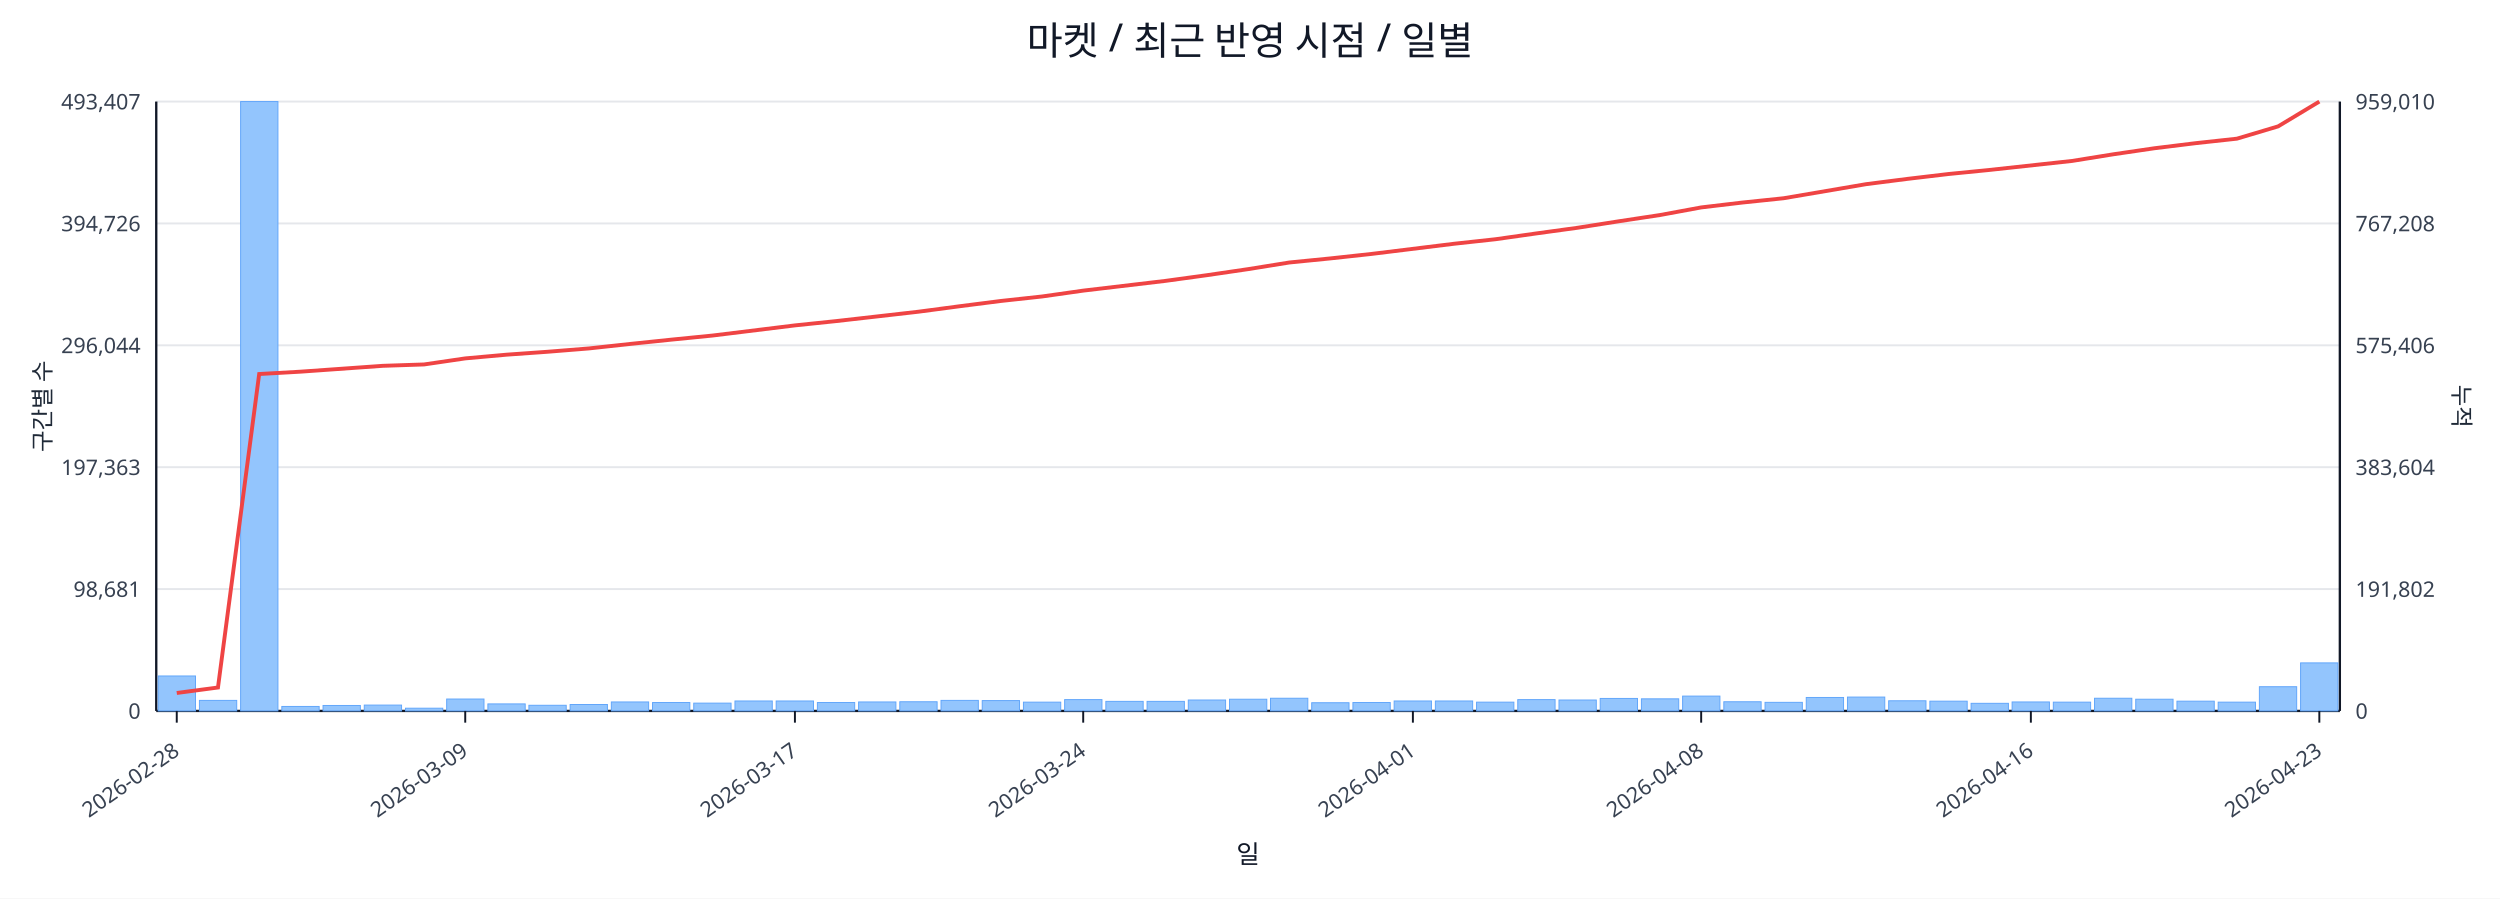
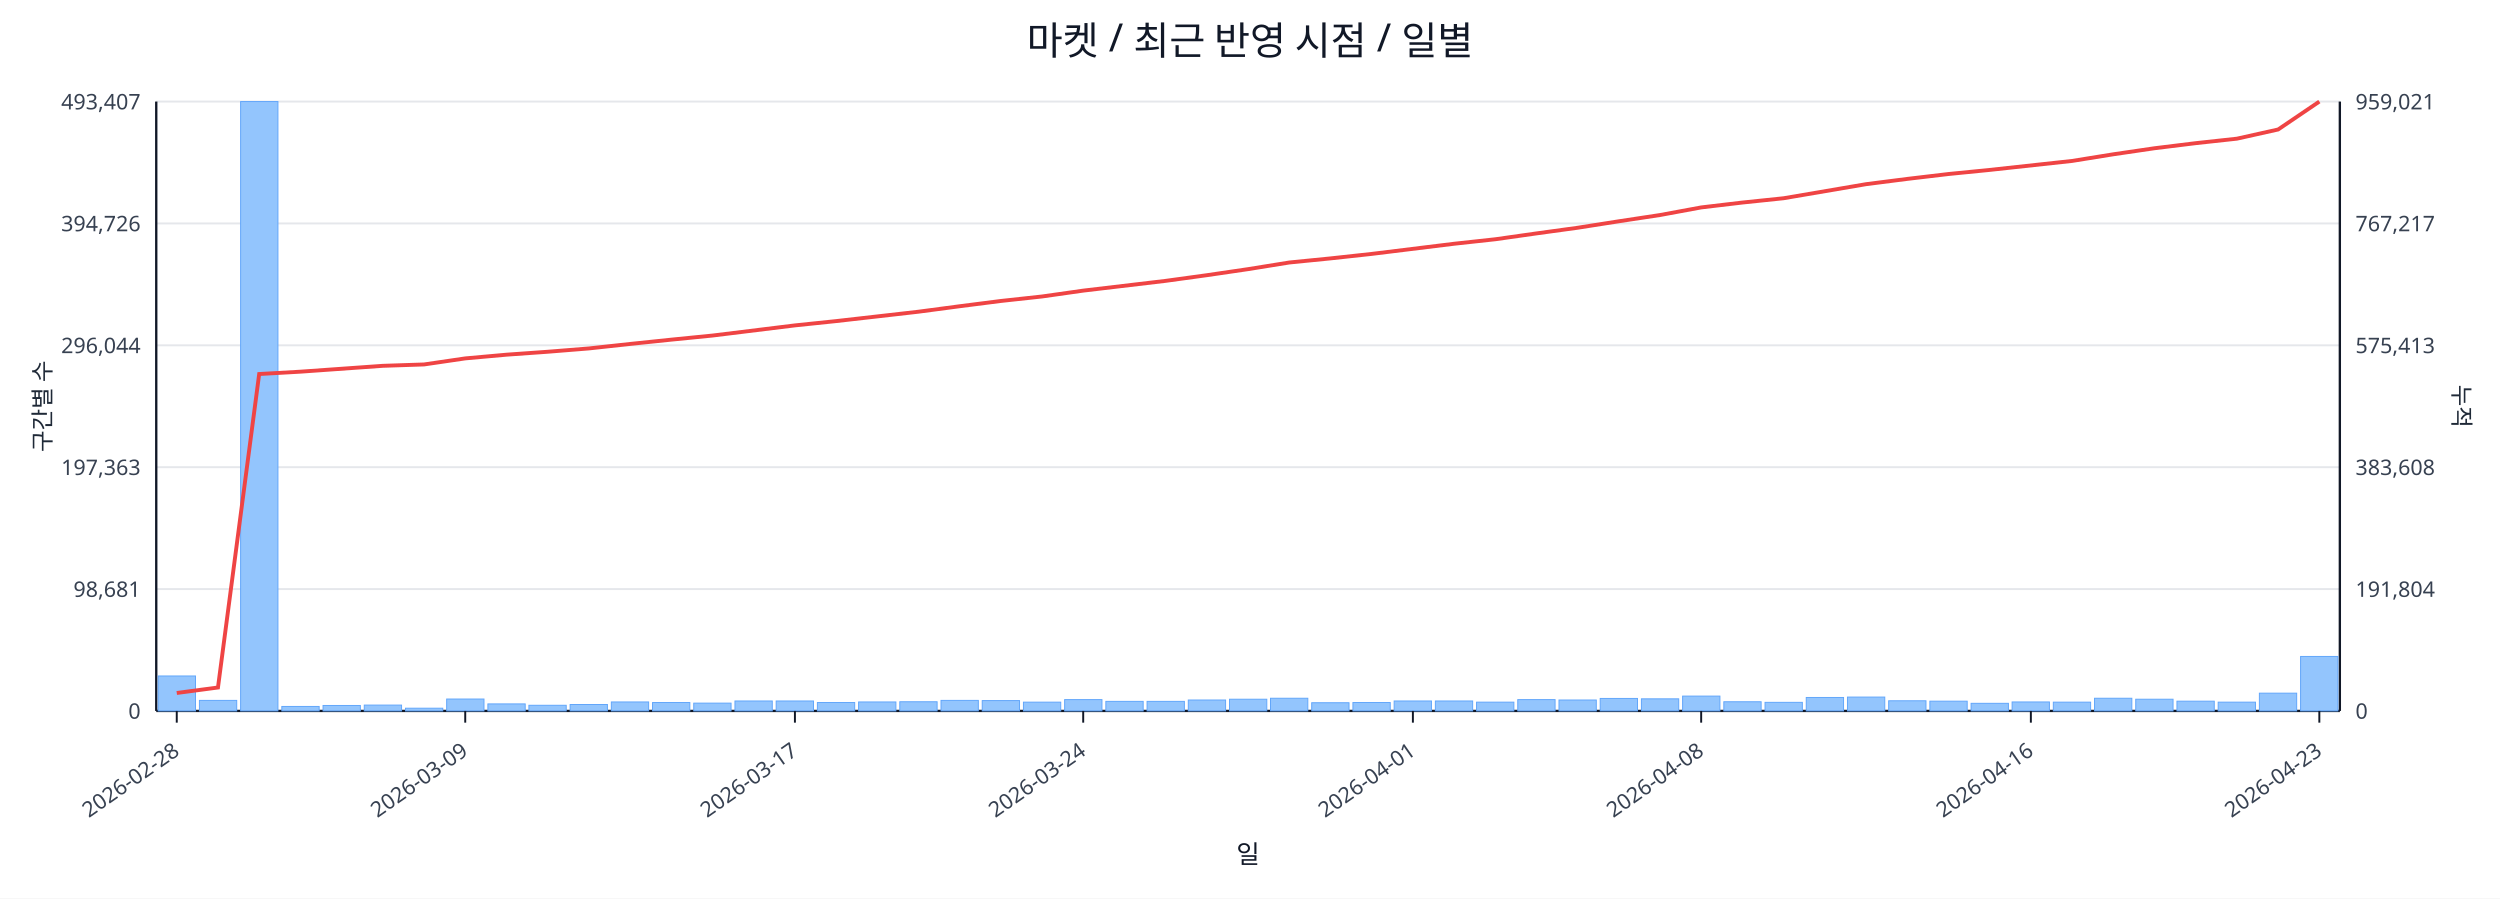
<svg xmlns="http://www.w3.org/2000/svg" width="1280" height="460" viewBox="0 0 1280 460">
  <rect x="0" y="0" width="100%" height="100%" fill="#ffffff" />
  <text x="640.0" y="28" font-size="20" text-anchor="middle" font-family="sans-serif" fill="#111827">마켓 / 최근 반영 시점 / 일별</text>
  <line x1="80.0" y1="52.0" x2="1198.0" y2="52.0" stroke="#e5e7eb" stroke-width="1" />
  <text x="72.0" y="56.0" font-size="11" text-anchor="end" font-family="sans-serif" fill="#374151">493,407</text>
-   <text x="1206.0" y="56.0" font-size="11" text-anchor="start" font-family="sans-serif" fill="#374151">959,010</text>
+   <text x="1206.0" y="56.0" font-size="11" text-anchor="start" font-family="sans-serif" fill="#374151">959,021</text>
  <line x1="80.0" y1="114.4" x2="1198.0" y2="114.4" stroke="#e5e7eb" stroke-width="1" />
  <text x="72.0" y="118.4" font-size="11" text-anchor="end" font-family="sans-serif" fill="#374151">394,726</text>
-   <text x="1206.0" y="118.4" font-size="11" text-anchor="start" font-family="sans-serif" fill="#374151">767,208</text>
+   <text x="1206.0" y="118.4" font-size="11" text-anchor="start" font-family="sans-serif" fill="#374151">767,217</text>
  <line x1="80.0" y1="176.8" x2="1198.0" y2="176.8" stroke="#e5e7eb" stroke-width="1" />
  <text x="72.0" y="180.8" font-size="11" text-anchor="end" font-family="sans-serif" fill="#374151">296,044</text>
-   <text x="1206.0" y="180.8" font-size="11" text-anchor="start" font-family="sans-serif" fill="#374151">575,406</text>
+   <text x="1206.0" y="180.8" font-size="11" text-anchor="start" font-family="sans-serif" fill="#374151">575,413</text>
  <line x1="80.0" y1="239.2" x2="1198.0" y2="239.2" stroke="#e5e7eb" stroke-width="1" />
  <text x="72.0" y="243.2" font-size="11" text-anchor="end" font-family="sans-serif" fill="#374151">197,363</text>
-   <text x="1206.0" y="243.2" font-size="11" text-anchor="start" font-family="sans-serif" fill="#374151">383,604</text>
+   <text x="1206.0" y="243.2" font-size="11" text-anchor="start" font-family="sans-serif" fill="#374151">383,608</text>
  <line x1="80.0" y1="301.6" x2="1198.0" y2="301.6" stroke="#e5e7eb" stroke-width="1" />
  <text x="72.0" y="305.6" font-size="11" text-anchor="end" font-family="sans-serif" fill="#374151">98,681</text>
-   <text x="1206.0" y="305.6" font-size="11" text-anchor="start" font-family="sans-serif" fill="#374151">191,802</text>
+   <text x="1206.0" y="305.6" font-size="11" text-anchor="start" font-family="sans-serif" fill="#374151">191,804</text>
  <line x1="80.0" y1="364.0" x2="1198.0" y2="364.0" stroke="#e5e7eb" stroke-width="1" />
  <text x="72.0" y="368.0" font-size="11" text-anchor="end" font-family="sans-serif" fill="#374151">0</text>
  <text x="1206.0" y="368.0" font-size="11" text-anchor="start" font-family="sans-serif" fill="#374151">0</text>
  <line x1="80.0" y1="364.0" x2="1198.0" y2="364.0" stroke="#111827" stroke-width="1.2" />
  <line x1="80.0" y1="52.0" x2="80.0" y2="364.0" stroke="#111827" stroke-width="1.2" />
  <line x1="1198.0" y1="52.0" x2="1198.0" y2="364.0" stroke="#111827" stroke-width="1.2" />
  <rect x="81.0" y="346.1" width="19.1" height="17.9" fill="#93c5fd" stroke="#60a5fa" stroke-width="0.5" />
  <rect x="102.1" y="358.6" width="19.1" height="5.4" fill="#93c5fd" stroke="#60a5fa" stroke-width="0.5" />
  <rect x="123.2" y="52.0" width="19.1" height="312.0" fill="#93c5fd" stroke="#60a5fa" stroke-width="0.5" />
  <rect x="144.3" y="361.7" width="19.1" height="2.3" fill="#93c5fd" stroke="#60a5fa" stroke-width="0.5" />
  <rect x="165.4" y="361.2" width="19.1" height="2.8" fill="#93c5fd" stroke="#60a5fa" stroke-width="0.5" />
  <rect x="186.5" y="361.0" width="19.1" height="3.0" fill="#93c5fd" stroke="#60a5fa" stroke-width="0.5" />
  <rect x="207.6" y="362.6" width="19.1" height="1.4" fill="#93c5fd" stroke="#60a5fa" stroke-width="0.5" />
  <rect x="228.7" y="357.9" width="19.1" height="6.1" fill="#93c5fd" stroke="#60a5fa" stroke-width="0.5" />
  <rect x="249.8" y="360.4" width="19.1" height="3.6" fill="#93c5fd" stroke="#60a5fa" stroke-width="0.5" />
  <rect x="270.8" y="361.1" width="19.1" height="2.9" fill="#93c5fd" stroke="#60a5fa" stroke-width="0.5" />
  <rect x="291.9" y="360.7" width="19.1" height="3.3" fill="#93c5fd" stroke="#60a5fa" stroke-width="0.5" />
  <rect x="313.0" y="359.4" width="19.1" height="4.6" fill="#93c5fd" stroke="#60a5fa" stroke-width="0.5" />
  <rect x="334.1" y="359.7" width="19.1" height="4.3" fill="#93c5fd" stroke="#60a5fa" stroke-width="0.5" />
  <rect x="355.2" y="360.0" width="19.1" height="4.0" fill="#93c5fd" stroke="#60a5fa" stroke-width="0.5" />
  <rect x="376.3" y="358.9" width="19.1" height="5.1" fill="#93c5fd" stroke="#60a5fa" stroke-width="0.5" />
  <rect x="397.4" y="358.9" width="19.1" height="5.1" fill="#93c5fd" stroke="#60a5fa" stroke-width="0.5" />
  <rect x="418.5" y="359.7" width="19.1" height="4.3" fill="#93c5fd" stroke="#60a5fa" stroke-width="0.5" />
  <rect x="439.6" y="359.4" width="19.1" height="4.6" fill="#93c5fd" stroke="#60a5fa" stroke-width="0.5" />
  <rect x="460.7" y="359.3" width="19.1" height="4.7" fill="#93c5fd" stroke="#60a5fa" stroke-width="0.5" />
  <rect x="481.8" y="358.6" width="19.1" height="5.4" fill="#93c5fd" stroke="#60a5fa" stroke-width="0.5" />
  <rect x="502.9" y="358.7" width="19.1" height="5.3" fill="#93c5fd" stroke="#60a5fa" stroke-width="0.5" />
  <rect x="524.0" y="359.5" width="19.1" height="4.5" fill="#93c5fd" stroke="#60a5fa" stroke-width="0.5" />
  <rect x="545.1" y="358.2" width="19.1" height="5.8" fill="#93c5fd" stroke="#60a5fa" stroke-width="0.5" />
  <rect x="566.2" y="359.1" width="19.1" height="4.9" fill="#93c5fd" stroke="#60a5fa" stroke-width="0.5" />
  <rect x="587.3" y="359.1" width="19.1" height="4.9" fill="#93c5fd" stroke="#60a5fa" stroke-width="0.5" />
  <rect x="608.4" y="358.4" width="19.1" height="5.6" fill="#93c5fd" stroke="#60a5fa" stroke-width="0.5" />
  <rect x="629.5" y="358.0" width="19.1" height="6.0" fill="#93c5fd" stroke="#60a5fa" stroke-width="0.5" />
  <rect x="650.5" y="357.5" width="19.1" height="6.5" fill="#93c5fd" stroke="#60a5fa" stroke-width="0.5" />
  <rect x="671.6" y="359.8" width="19.1" height="4.2" fill="#93c5fd" stroke="#60a5fa" stroke-width="0.5" />
  <rect x="692.7" y="359.7" width="19.1" height="4.3" fill="#93c5fd" stroke="#60a5fa" stroke-width="0.5" />
  <rect x="713.8" y="358.9" width="19.1" height="5.1" fill="#93c5fd" stroke="#60a5fa" stroke-width="0.5" />
  <rect x="734.9" y="358.9" width="19.1" height="5.1" fill="#93c5fd" stroke="#60a5fa" stroke-width="0.5" />
  <rect x="756.0" y="359.5" width="19.1" height="4.5" fill="#93c5fd" stroke="#60a5fa" stroke-width="0.5" />
  <rect x="777.1" y="358.2" width="19.1" height="5.8" fill="#93c5fd" stroke="#60a5fa" stroke-width="0.5" />
  <rect x="798.2" y="358.4" width="19.1" height="5.6" fill="#93c5fd" stroke="#60a5fa" stroke-width="0.5" />
  <rect x="819.3" y="357.6" width="19.1" height="6.4" fill="#93c5fd" stroke="#60a5fa" stroke-width="0.5" />
  <rect x="840.4" y="357.8" width="19.1" height="6.2" fill="#93c5fd" stroke="#60a5fa" stroke-width="0.5" />
  <rect x="861.5" y="356.4" width="19.1" height="7.6" fill="#93c5fd" stroke="#60a5fa" stroke-width="0.5" />
  <rect x="882.6" y="359.3" width="19.1" height="4.7" fill="#93c5fd" stroke="#60a5fa" stroke-width="0.5" />
  <rect x="903.7" y="359.6" width="19.1" height="4.4" fill="#93c5fd" stroke="#60a5fa" stroke-width="0.5" />
  <rect x="924.8" y="357.1" width="19.1" height="6.9" fill="#93c5fd" stroke="#60a5fa" stroke-width="0.5" />
  <rect x="945.9" y="356.9" width="19.1" height="7.1" fill="#93c5fd" stroke="#60a5fa" stroke-width="0.5" />
  <rect x="967.0" y="358.8" width="19.1" height="5.2" fill="#93c5fd" stroke="#60a5fa" stroke-width="0.5" />
  <rect x="988.1" y="359.0" width="19.1" height="5.0" fill="#93c5fd" stroke="#60a5fa" stroke-width="0.5" />
  <rect x="1009.2" y="360.1" width="19.1" height="3.9" fill="#93c5fd" stroke="#60a5fa" stroke-width="0.5" />
  <rect x="1030.2" y="359.4" width="19.1" height="4.6" fill="#93c5fd" stroke="#60a5fa" stroke-width="0.5" />
  <rect x="1051.3" y="359.5" width="19.1" height="4.5" fill="#93c5fd" stroke="#60a5fa" stroke-width="0.5" />
  <rect x="1072.4" y="357.5" width="19.1" height="6.5" fill="#93c5fd" stroke="#60a5fa" stroke-width="0.5" />
  <rect x="1093.5" y="358.0" width="19.1" height="6.0" fill="#93c5fd" stroke="#60a5fa" stroke-width="0.5" />
  <rect x="1114.6" y="359.0" width="19.1" height="5.0" fill="#93c5fd" stroke="#60a5fa" stroke-width="0.5" />
  <rect x="1135.7" y="359.5" width="19.1" height="4.5" fill="#93c5fd" stroke="#60a5fa" stroke-width="0.5" />
-   <rect x="1156.8" y="351.6" width="19.1" height="12.4" fill="#93c5fd" stroke="#60a5fa" stroke-width="0.5" />
-   <rect x="1177.9" y="339.4" width="19.1" height="24.6" fill="#93c5fd" stroke="#60a5fa" stroke-width="0.5" />
-   <polyline fill="none" stroke="#ef4444" stroke-width="2" points="90.5,354.8 111.6,352.0 132.7,191.5 153.8,190.3 174.9,188.8 196.0,187.3 217.1,186.6 238.2,183.5 259.3,181.6 280.4,180.1 301.5,178.4 322.6,176.1 343.7,173.9 364.8,171.8 385.9,169.2 407.0,166.6 428.1,164.4 449.2,162.0 470.2,159.6 491.3,156.8 512.4,154.1 533.5,151.8 554.6,148.8 575.7,146.3 596.8,143.8 617.9,140.9 639.0,137.8 660.1,134.4 681.2,132.3 702.3,130.0 723.4,127.4 744.5,124.8 765.6,122.5 786.7,119.5 807.8,116.6 828.8,113.3 849.9,110.1 871.0,106.2 892.1,103.7 913.2,101.5 934.3,97.9 955.4,94.3 976.5,91.6 997.6,89.1 1018.7,87.0 1039.8,84.7 1060.9,82.4 1082.0,79.0 1103.1,75.9 1124.2,73.3 1145.3,71.0 1166.4,64.7 1187.5,52.0" />
+   <rect x="1156.8" y="354.9" width="19.1" height="9.1" fill="#93c5fd" stroke="#60a5fa" stroke-width="0.5" />
+   <rect x="1177.9" y="336.1" width="19.1" height="27.9" fill="#93c5fd" stroke="#60a5fa" stroke-width="0.5" />
+   <polyline fill="none" stroke="#ef4444" stroke-width="2" points="90.5,354.8 111.6,352.0 132.7,191.5 153.8,190.3 174.9,188.8 196.0,187.3 217.1,186.6 238.2,183.5 259.3,181.6 280.4,180.1 301.5,178.4 322.6,176.1 343.7,173.9 364.8,171.8 385.9,169.2 407.0,166.6 428.1,164.4 449.2,162.0 470.2,159.6 491.3,156.8 512.4,154.1 533.5,151.8 554.6,148.8 575.7,146.3 596.8,143.8 617.9,140.9 639.0,137.8 660.1,134.4 681.2,132.3 702.3,130.0 723.4,127.4 744.5,124.8 765.6,122.5 786.7,119.5 807.8,116.6 828.8,113.3 849.9,110.1 871.0,106.2 892.1,103.7 913.2,101.5 934.3,97.9 955.4,94.3 976.5,91.6 997.6,89.1 1018.7,87.0 1039.8,84.7 1060.9,82.4 1082.0,79.0 1103.1,75.9 1124.2,73.3 1145.3,71.0 1166.4,66.3 1187.5,52.0" />
  <line x1="90.5" y1="364.0" x2="90.5" y2="370.0" stroke="#111827" stroke-width="1" />
  <text x="92.5" y="386.0" font-size="11" text-anchor="end" transform="rotate(-35 92.5 386.0)" font-family="sans-serif" fill="#374151">2026-02-28</text>
  <line x1="238.2" y1="364.0" x2="238.2" y2="370.0" stroke="#111827" stroke-width="1" />
  <text x="240.2" y="386.0" font-size="11" text-anchor="end" transform="rotate(-35 240.2 386.0)" font-family="sans-serif" fill="#374151">2026-03-09</text>
  <line x1="407.0" y1="364.0" x2="407.0" y2="370.0" stroke="#111827" stroke-width="1" />
  <text x="409.0" y="386.0" font-size="11" text-anchor="end" transform="rotate(-35 409.0 386.0)" font-family="sans-serif" fill="#374151">2026-03-17</text>
  <line x1="554.6" y1="364.0" x2="554.6" y2="370.0" stroke="#111827" stroke-width="1" />
  <text x="556.6" y="386.0" font-size="11" text-anchor="end" transform="rotate(-35 556.6 386.0)" font-family="sans-serif" fill="#374151">2026-03-24</text>
  <line x1="723.4" y1="364.0" x2="723.4" y2="370.0" stroke="#111827" stroke-width="1" />
  <text x="725.4" y="386.0" font-size="11" text-anchor="end" transform="rotate(-35 725.4 386.0)" font-family="sans-serif" fill="#374151">2026-04-01</text>
  <line x1="871.0" y1="364.0" x2="871.0" y2="370.0" stroke="#111827" stroke-width="1" />
  <text x="873.0" y="386.0" font-size="11" text-anchor="end" transform="rotate(-35 873.0 386.0)" font-family="sans-serif" fill="#374151">2026-04-08</text>
  <line x1="1039.8" y1="364.0" x2="1039.8" y2="370.0" stroke="#111827" stroke-width="1" />
  <text x="1041.8" y="386.0" font-size="11" text-anchor="end" transform="rotate(-35 1041.8 386.0)" font-family="sans-serif" fill="#374151">2026-04-16</text>
  <line x1="1187.5" y1="364.0" x2="1187.5" y2="370.0" stroke="#111827" stroke-width="1" />
  <text x="1189.5" y="386.0" font-size="11" text-anchor="end" transform="rotate(-35 1189.5 386.0)" font-family="sans-serif" fill="#374151">2026-04-23</text>
  <text x="26" y="208.0" font-size="12" transform="rotate(-90 26 208.0)" text-anchor="middle" font-family="sans-serif" fill="#1f2937">구간별 수</text>
  <text x="1256.0" y="208.0" font-size="12" transform="rotate(90 1256.0 208.0)" text-anchor="middle" font-family="sans-serif" fill="#1f2937">누적</text>
  <text x="639.0" y="442.0" font-size="13" text-anchor="middle" font-family="sans-serif" fill="#111827">일</text>
</svg>
